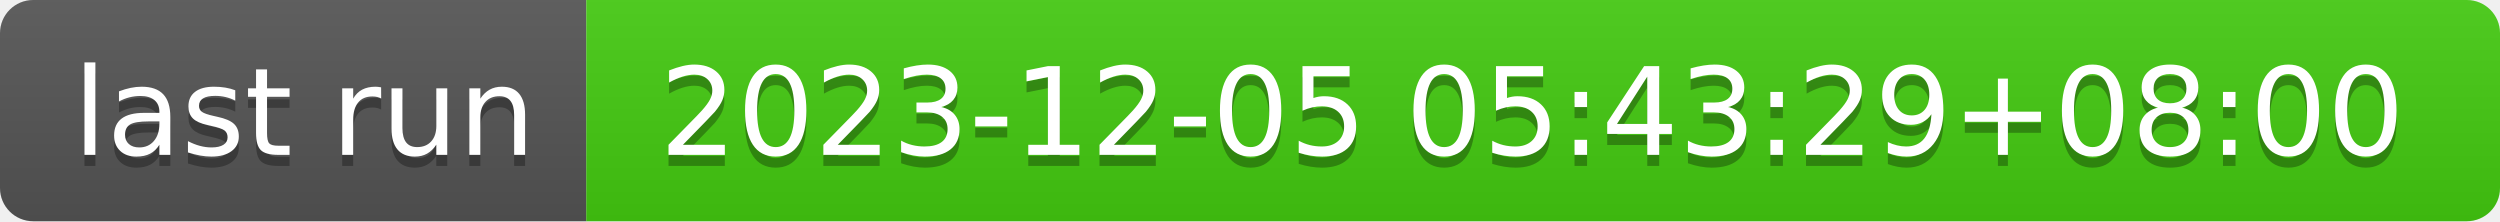
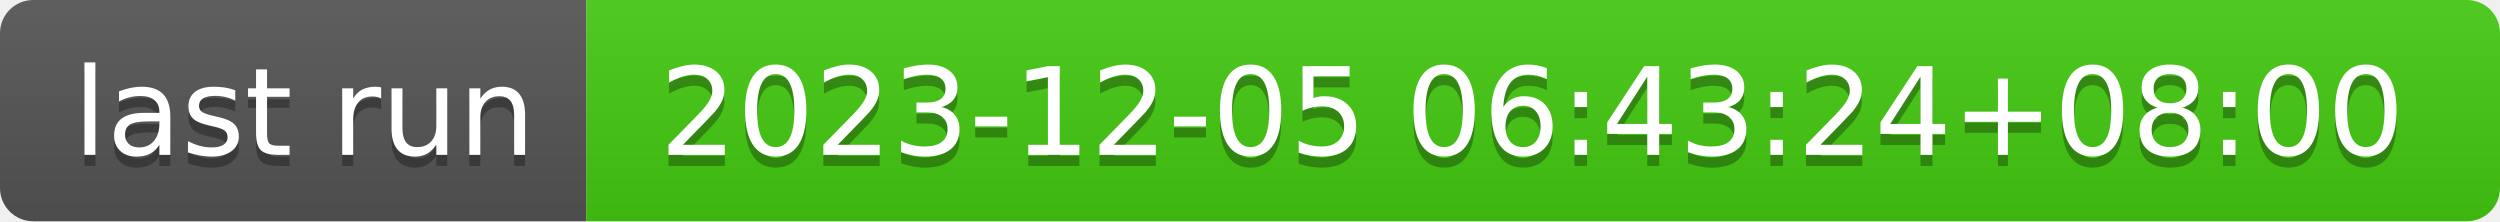
- <svg xmlns="http://www.w3.org/2000/svg" width="226" height="20" role="img" aria-label="last run: 2023-12-05 05:43:29+08:00">
+ <svg xmlns="http://www.w3.org/2000/svg" width="226" height="20" role="img" aria-label="last run: 2023-12-05 06:43:24+08:00">
  <linearGradient id="s" x2="0" y2="100%">
    <stop offset="0" stop-color="#bbb" stop-opacity=".1" />
    <stop offset="1" stop-opacity=".1" />
  </linearGradient>
  <clipPath id="r">
    <rect width="226" height="20" rx="3" fill="#fff" />
  </clipPath>
  <g clip-path="url(#r)">
    <rect width="53" height="20" fill="#555" />
    <rect x="53" width="173" height="20" fill="#4c1" />
    <rect width="226" height="20" fill="url(#s)" />
  </g>
  <g fill="#fff" text-anchor="middle" font-family="Verdana,Geneva,DejaVu Sans,sans-serif" text-rendering="geometricPrecision" font-size="110">
    <text aria-hidden="true" x="275" y="150" fill="#010101" fill-opacity=".3" transform="scale(.1)" textLength="430">last run</text>
    <text x="275" y="140" transform="scale(.1)" fill="#fff" textLength="430">last run</text>
-     <text aria-hidden="true" x="1385" y="150" fill="#010101" fill-opacity=".3" transform="scale(.1)" textLength="1630">2023-12-05 05:43:29+08:00</text>
-     <text x="1385" y="140" transform="scale(.1)" fill="#fff" textLength="1630">2023-12-05 05:43:29+08:00</text>
+     <text aria-hidden="true" x="1385" y="150" fill="#010101" fill-opacity=".3" transform="scale(.1)" textLength="1630">2023-12-05 06:43:24+08:00</text>
+     <text x="1385" y="140" transform="scale(.1)" fill="#fff" textLength="1630">2023-12-05 06:43:24+08:00</text>
  </g>
</svg>
